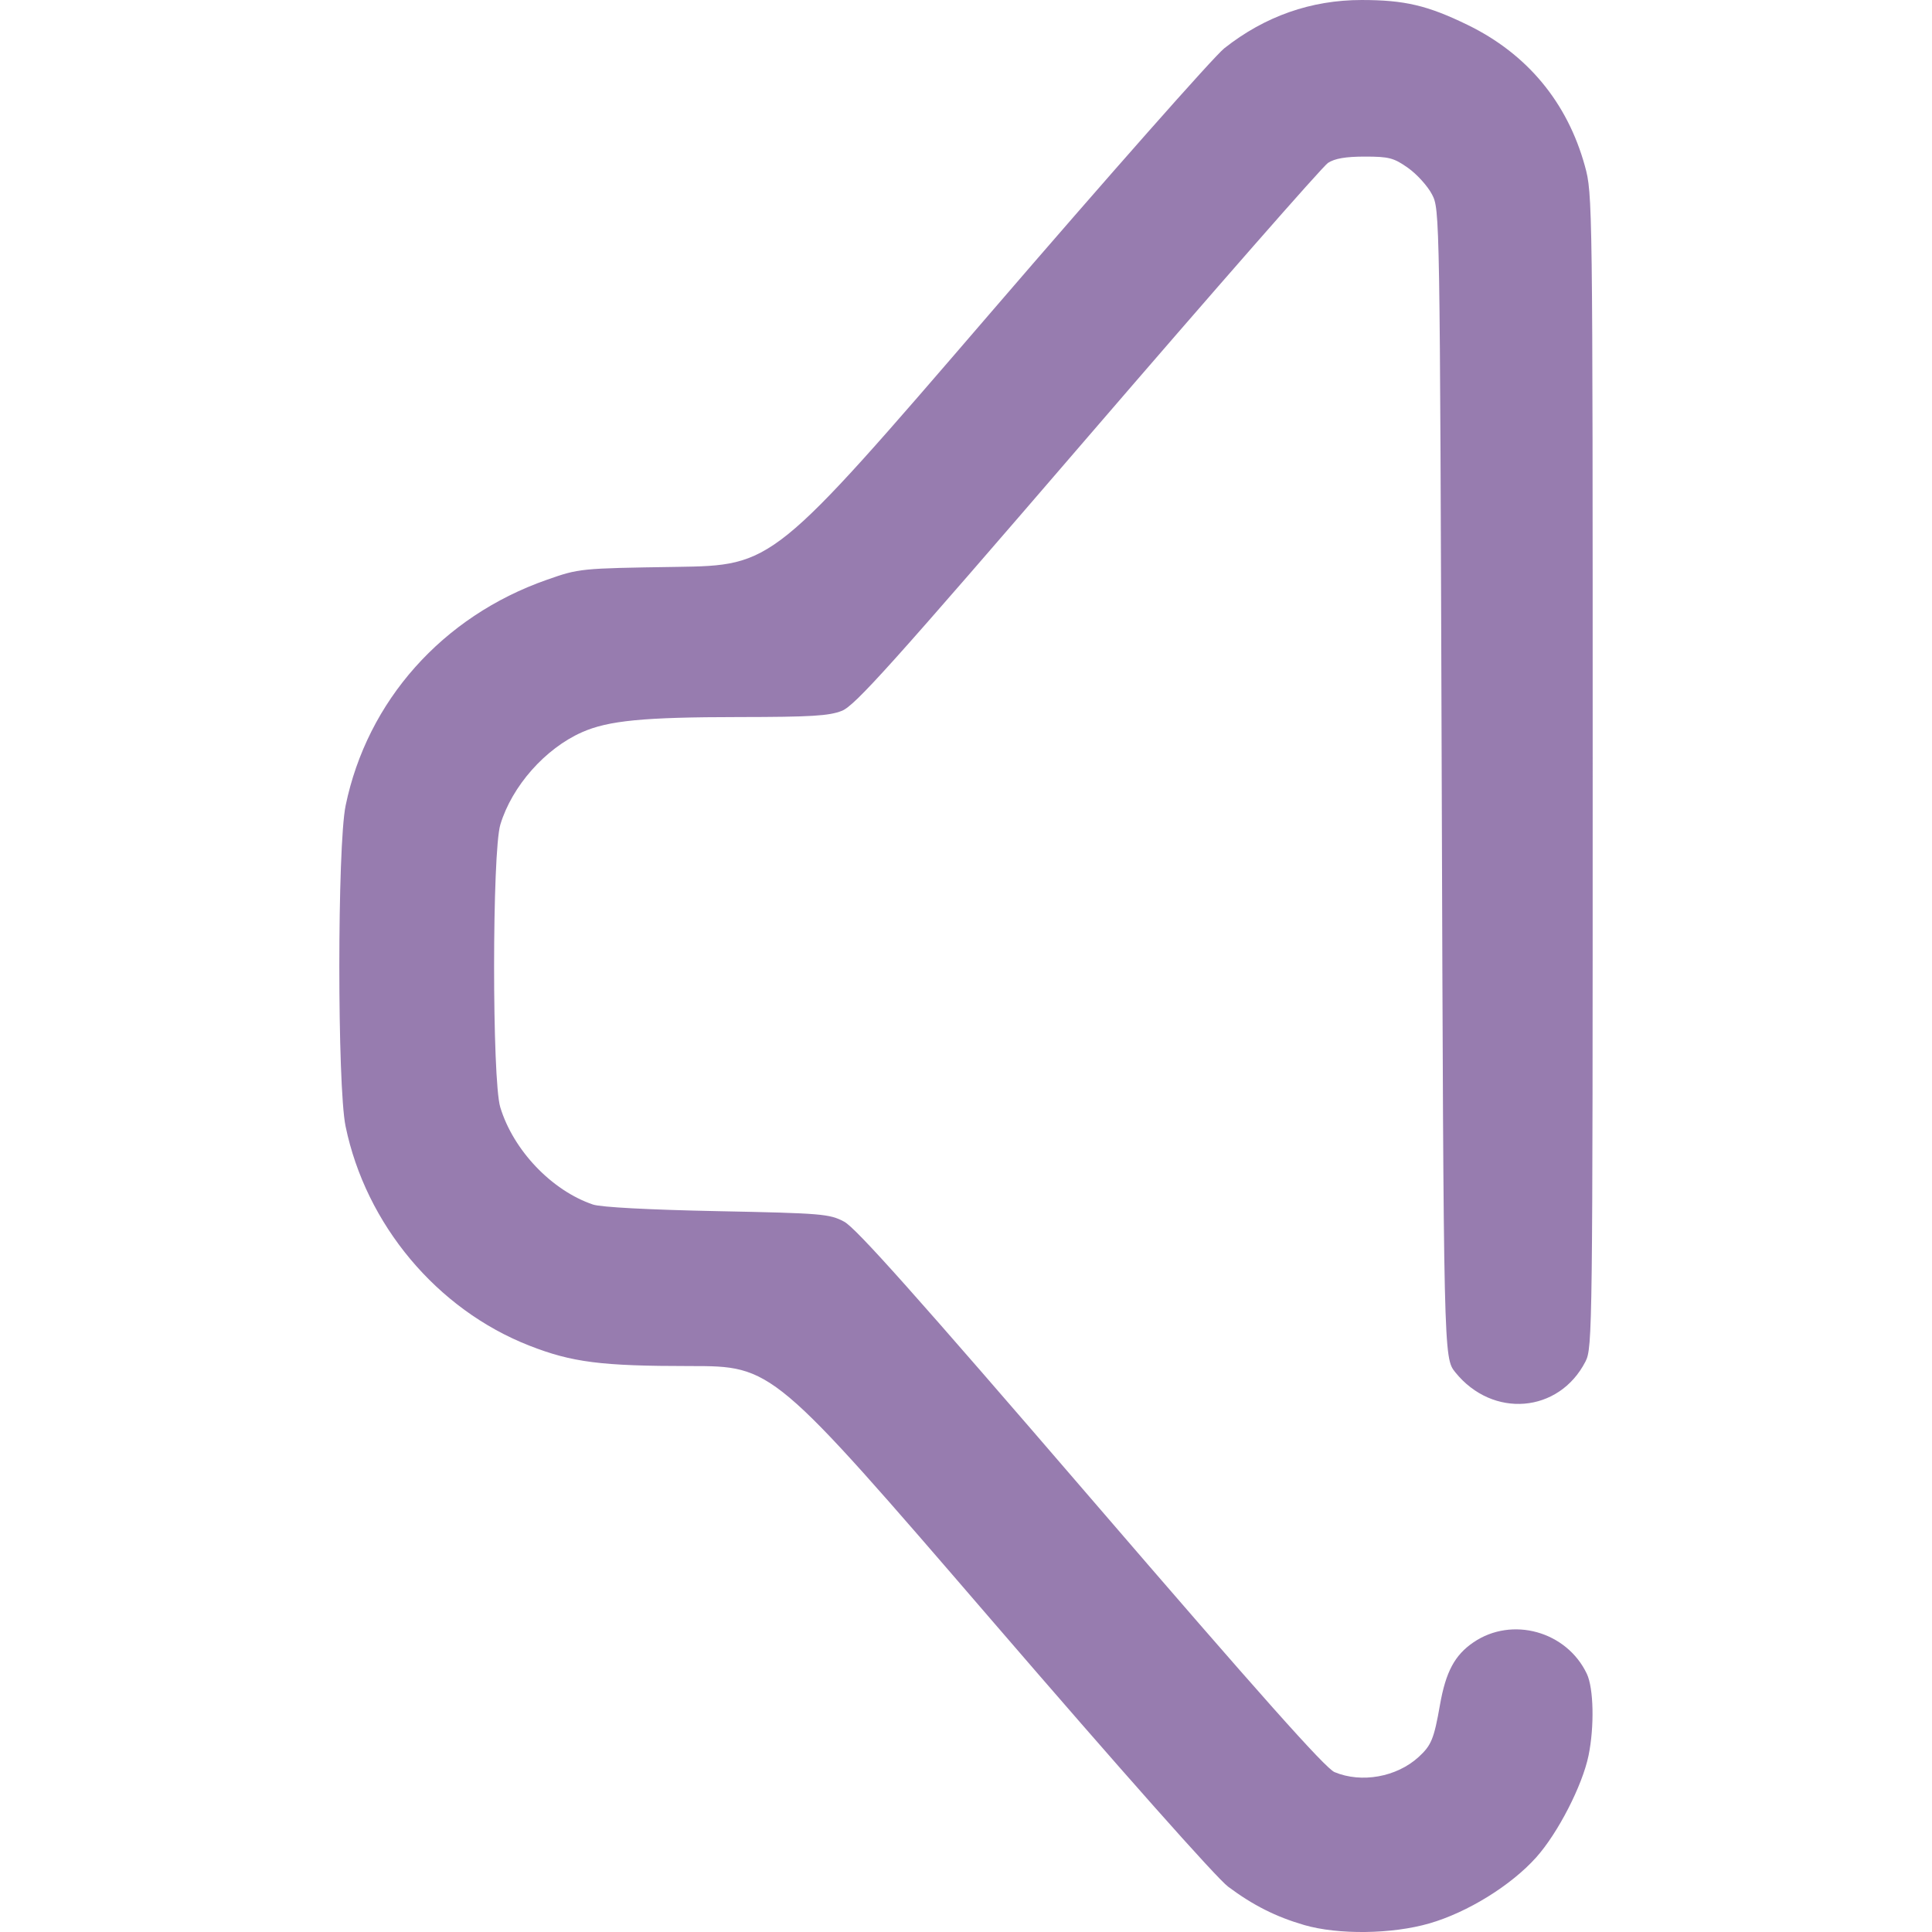
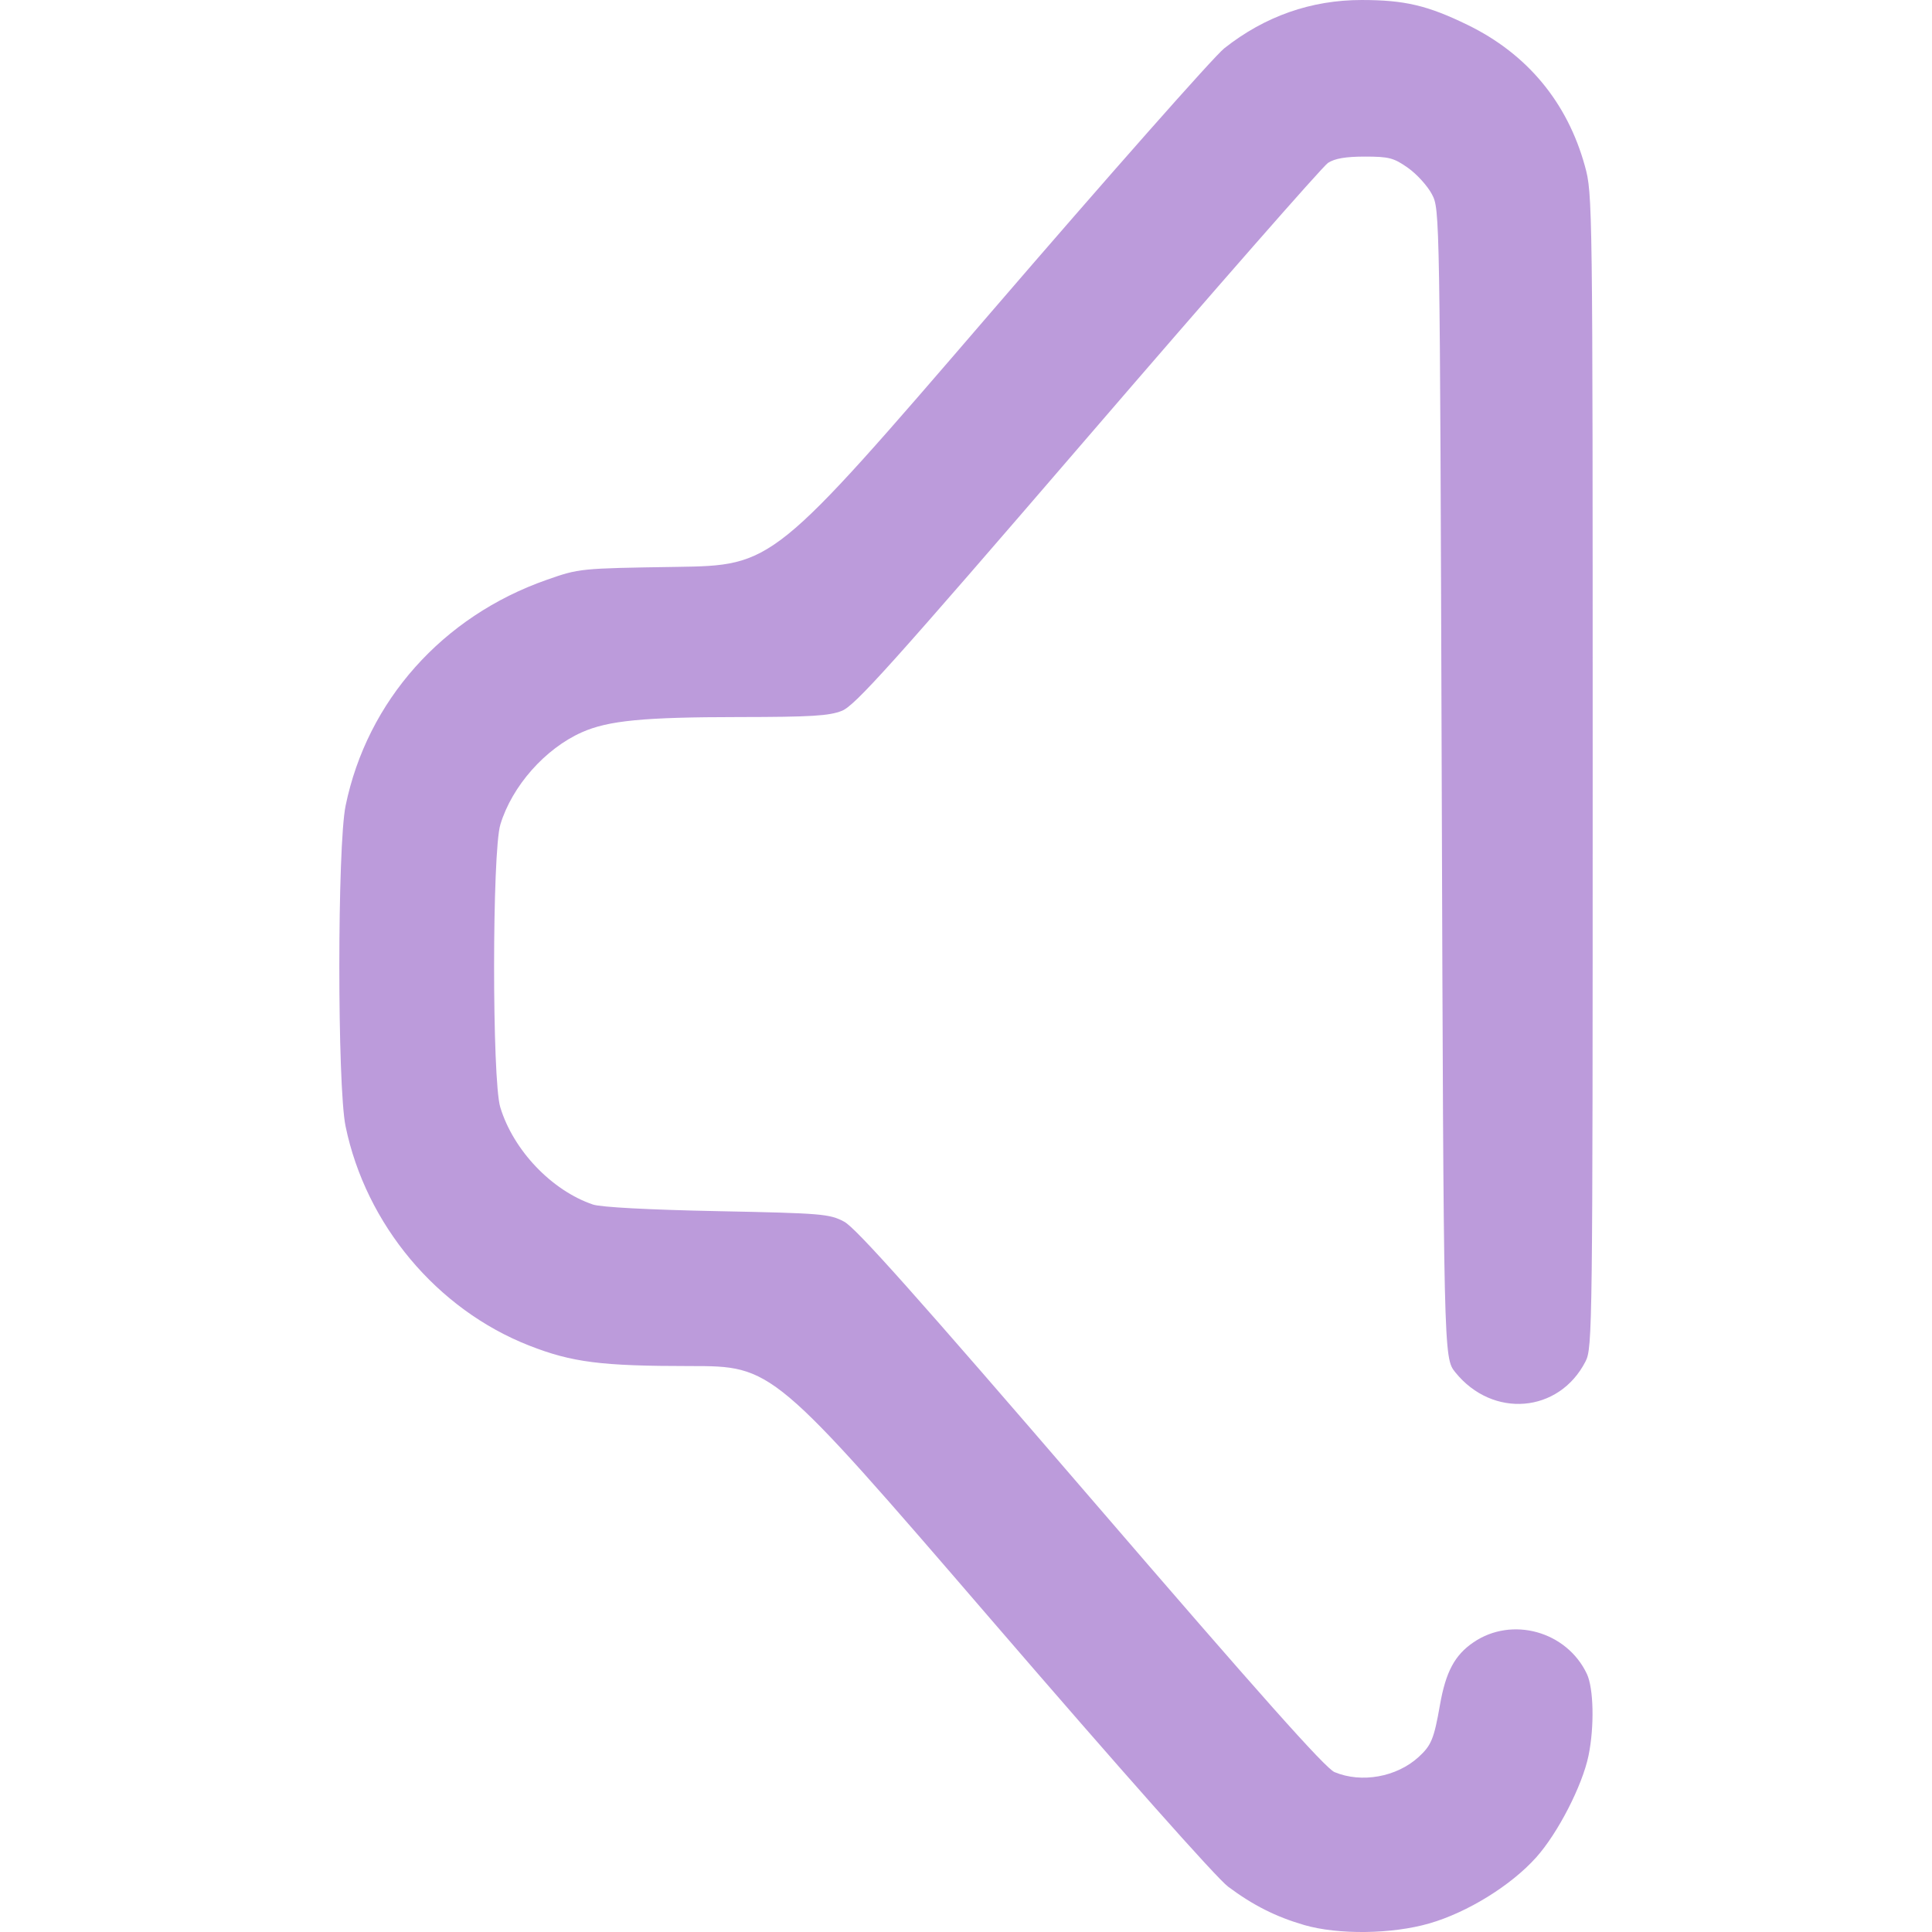
<svg xmlns="http://www.w3.org/2000/svg" xmlns:xlink="http://www.w3.org/1999/xlink" width="512" height="512" viewBox="0 0 135.467 135.467" version="1.1" id="svg1" xml:space="preserve">
  <defs id="defs1">
    <linearGradient id="linearGradient4">
-       <stop style="stop-color:#977caf;stop-opacity:1;" offset="0" id="stop4" />
-       <stop style="stop-color:#977caf;stop-opacity:1" offset="1" id="stop5" />
+       <stop style="stop-color:#bc9bdb;stop-opacity:1;" offset="0" id="stop4" />
+       <stop style="stop-color:#bc9bdb;stop-opacity:1" offset="1" id="stop5" />
    </linearGradient>
    <linearGradient xlink:href="#linearGradient4" id="linearGradient5" x1="33.295" y1="187.422" x2="108.519" y2="187.422" gradientUnits="userSpaceOnUse" gradientTransform="translate(12.46154,-68.79808)" />
  </defs>
  <g id="layer1" transform="matrix(0.9375449,0,0,0.9375449,-19.07431,-47.32768)">
    <path style="fill:url(#linearGradient5);fill-opacity:1" d="m 117.868,194.445 c -2.107,-0.614 -3.813,-1.474 -5.672,-2.861 -0.866,-0.646 -7.93,-8.606 -17.753,-20.006 -16.315,-18.932 -16.315,-18.932 -22.492,-18.932 -6.651,0 -8.825,-0.277 -12.026,-1.531 -6.901,-2.704 -12.217,-9.053 -13.735,-16.4 -0.625,-3.024 -0.622,-20.959 0.004,-23.988 1.617,-7.831 7.243,-14.148 15.032,-16.879 2.446,-0.858 2.479,-0.861 9.695,-0.971 7.24,-0.11 7.24,-0.11 23.408,-18.89 8.892,-10.329 16.804,-19.282 17.581,-19.897 3.027,-2.392 6.486,-3.609 10.264,-3.609 3.215,0 4.93,0.402 7.922,1.858 4.455,2.167 7.463,5.783 8.78,10.555 0.577,2.09 0.583,2.534 0.583,45.237 0,41.836 -0.016,43.158 -0.537,44.173 -1.982,3.865 -6.944,4.277 -9.737,0.809 -0.873,-1.084 -0.873,-1.084 -1.015,-44.027 -0.141,-42.868 -0.142,-42.944 -0.731,-44.071 -0.324,-0.621 -1.129,-1.51 -1.788,-1.976 -1.064,-0.752 -1.427,-0.847 -3.233,-0.847 -1.427,0 -2.25,0.141 -2.755,0.472 -0.396,0.26 -8.477,9.481 -17.958,20.493 -14.671,17.04 -17.409,20.089 -18.393,20.483 -0.953,0.381 -2.305,0.463 -7.712,0.468 -7.12,0.006 -9.751,0.26 -11.724,1.133 -2.755,1.219 -5.237,4.024 -6.11,6.905 -0.62,2.046 -0.626,19.103 -0.007,21.143 0.977,3.22 3.847,6.232 6.934,7.277 0.591,0.2 4.186,0.391 9.29,0.494 7.85,0.158 8.392,0.203 9.493,0.786 0.882,0.467 5.389,5.522 18.451,20.696 12.657,14.703 17.536,20.183 18.226,20.472 2.013,0.841 4.639,0.372 6.278,-1.121 0.961,-0.876 1.159,-1.355 1.606,-3.902 0.436,-2.479 1.104,-3.728 2.505,-4.683 2.882,-1.965 6.97,-0.829 8.481,2.356 0.511,1.076 0.57,3.95 0.127,6.108 -0.462,2.247 -2.293,5.81 -3.916,7.62 -1.885,2.103 -5.129,4.109 -7.984,4.936 -2.805,0.812 -6.826,0.863 -9.383,0.118 z" id="path3" />
  </g>
</svg>
